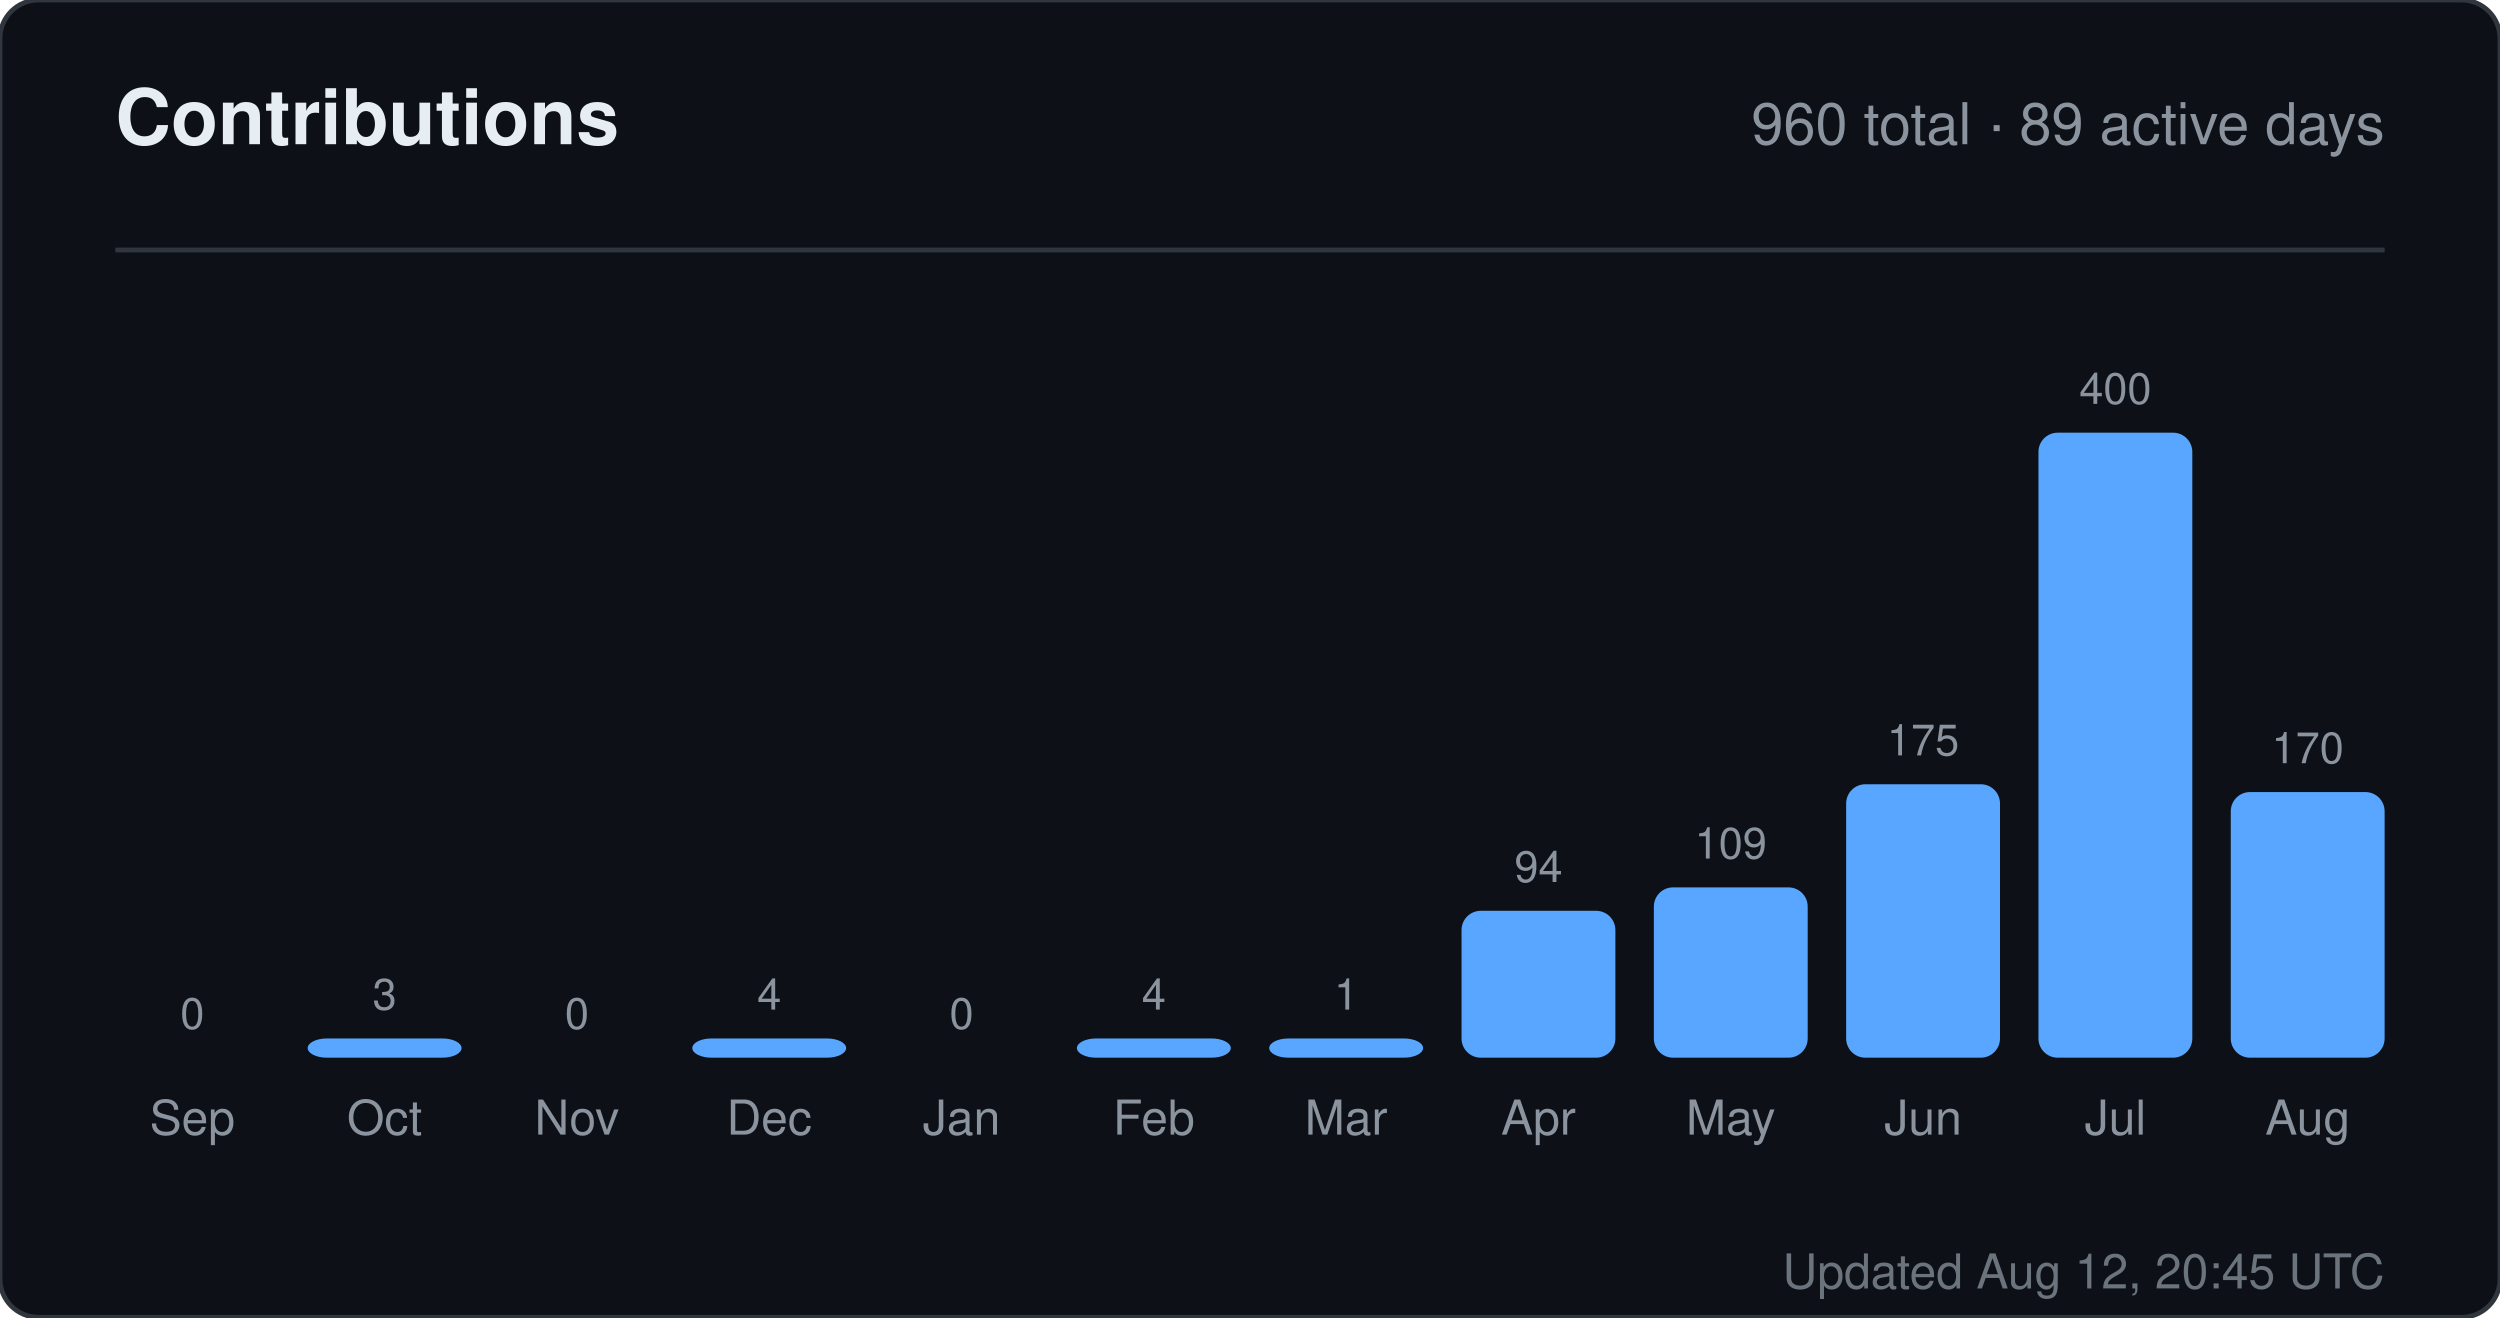
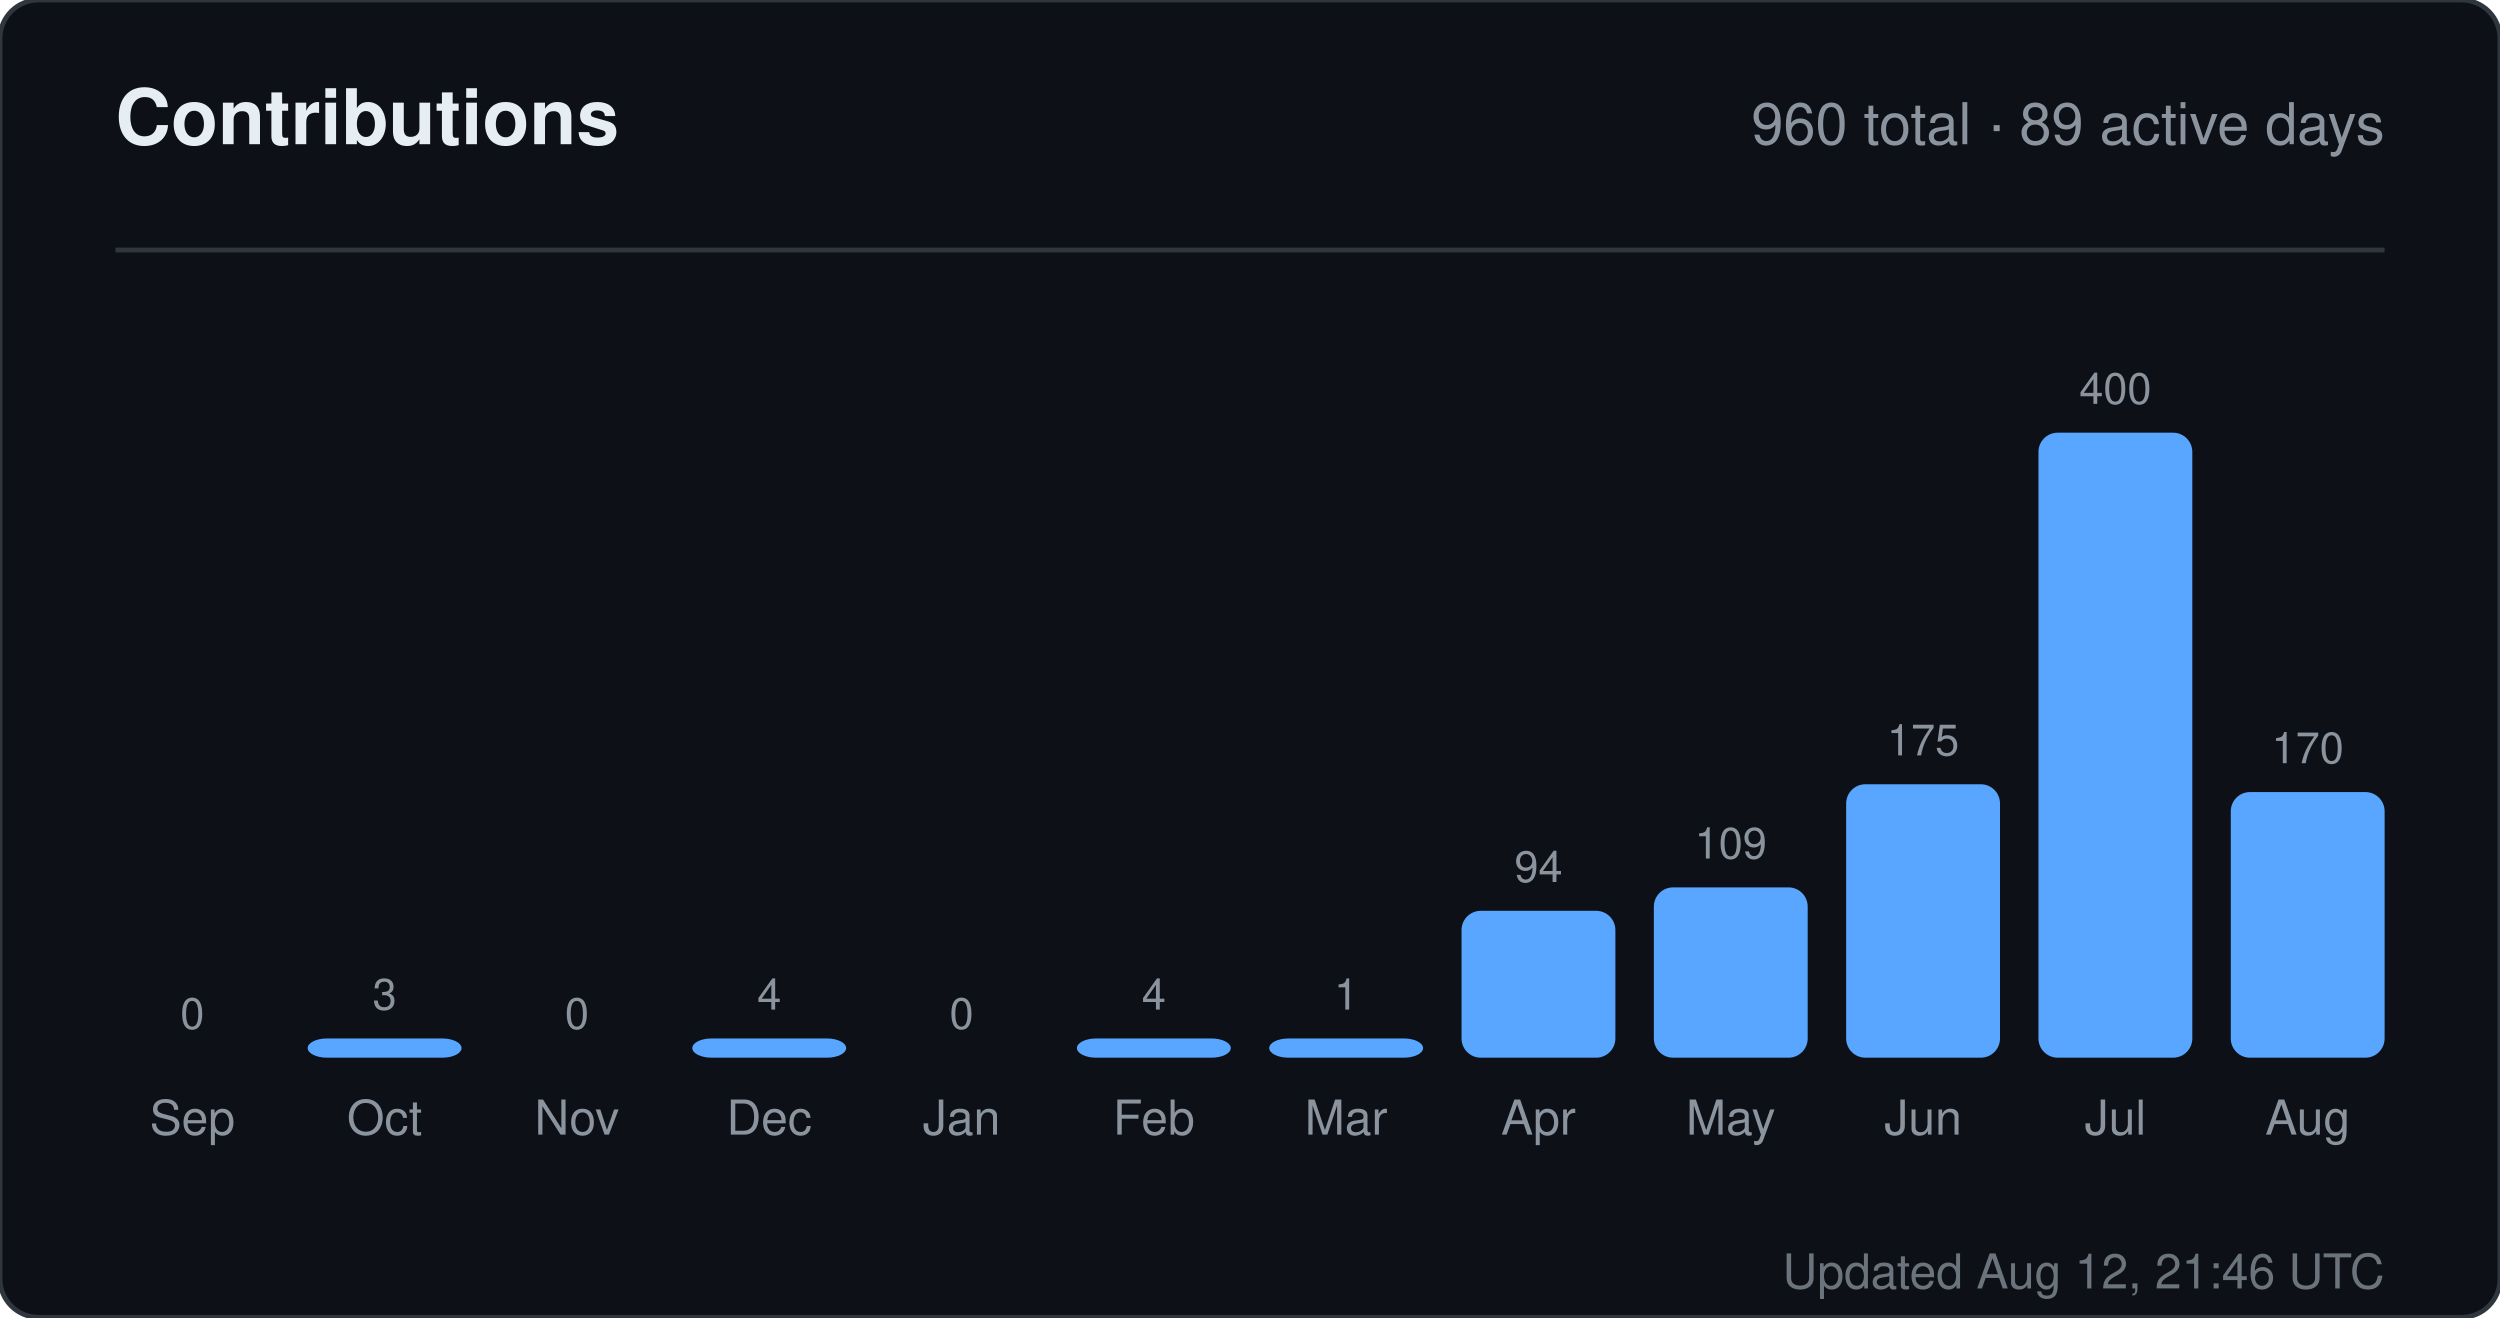
<svg xmlns="http://www.w3.org/2000/svg" width="520" height="274" viewBox="0 0 520 274" role="img" aria-label="Contributions for sandiirawan12">
  <rect width="520" height="274" rx="8" fill="#0d1117" stroke="#30363d" />
  <g font-family="-apple-system, BlinkMacSystemFont, Segoe UI, Helvetica, Arial, sans-serif">
    <text x="24" y="30" fill="#e6edf3" font-size="16" font-weight="700">Contributions</text>
    <text x="496" y="30" fill="#8b949e" font-size="12" text-anchor="end">960 total · 89 active days</text>
    <line x1="24" y1="52" x2="496" y2="52" stroke="#30363d" />
    <text x="40" y="214" fill="#8b949e" font-size="9" text-anchor="middle">0</text>
    <rect x="24" y="220" width="32" height="0" rx="4" fill="#58a6ff" />
    <text x="40" y="236" fill="#8b949e" font-size="10" text-anchor="middle">Sep</text>
    <text x="80" y="210" fill="#8b949e" font-size="9" text-anchor="middle">3</text>
    <rect x="64" y="216" width="32" height="4" rx="4" fill="#58a6ff" />
    <text x="80" y="236" fill="#8b949e" font-size="10" text-anchor="middle">Oct</text>
    <text x="120" y="214" fill="#8b949e" font-size="9" text-anchor="middle">0</text>
    <rect x="104" y="220" width="32" height="0" rx="4" fill="#58a6ff" />
    <text x="120" y="236" fill="#8b949e" font-size="10" text-anchor="middle">Nov</text>
    <text x="160" y="210" fill="#8b949e" font-size="9" text-anchor="middle">4</text>
    <rect x="144" y="216" width="32" height="4" rx="4" fill="#58a6ff" />
    <text x="160" y="236" fill="#8b949e" font-size="10" text-anchor="middle">Dec</text>
    <text x="200" y="214" fill="#8b949e" font-size="9" text-anchor="middle">0</text>
    <rect x="184" y="220" width="32" height="0" rx="4" fill="#58a6ff" />
    <text x="200" y="236" fill="#8b949e" font-size="10" text-anchor="middle">Jan</text>
    <text x="240" y="210" fill="#8b949e" font-size="9" text-anchor="middle">4</text>
    <rect x="224" y="216" width="32" height="4" rx="4" fill="#58a6ff" />
    <text x="240" y="236" fill="#8b949e" font-size="10" text-anchor="middle">Feb</text>
    <text x="280" y="210" fill="#8b949e" font-size="9" text-anchor="middle">1</text>
    <rect x="264" y="216" width="32" height="4" rx="4" fill="#58a6ff" />
    <text x="280" y="236" fill="#8b949e" font-size="10" text-anchor="middle">Mar</text>
    <text x="320" y="183.45" fill="#8b949e" font-size="9" text-anchor="middle">94</text>
    <rect x="304" y="189.45" width="32" height="30.55" rx="4" fill="#58a6ff" />
    <text x="320" y="236" fill="#8b949e" font-size="10" text-anchor="middle">Apr</text>
    <text x="360" y="178.575" fill="#8b949e" font-size="9" text-anchor="middle">109</text>
    <rect x="344" y="184.575" width="32" height="35.425" rx="4" fill="#58a6ff" />
    <text x="360" y="236" fill="#8b949e" font-size="10" text-anchor="middle">May</text>
    <text x="400" y="157.125" fill="#8b949e" font-size="9" text-anchor="middle">175</text>
    <rect x="384" y="163.125" width="32" height="56.875" rx="4" fill="#58a6ff" />
    <text x="400" y="236" fill="#8b949e" font-size="10" text-anchor="middle">Jun</text>
    <text x="440" y="84" fill="#8b949e" font-size="9" text-anchor="middle">400</text>
    <rect x="424" y="90" width="32" height="130" rx="4" fill="#58a6ff" />
    <text x="440" y="236" fill="#8b949e" font-size="10" text-anchor="middle">Jul</text>
    <text x="480" y="158.75" fill="#8b949e" font-size="9" text-anchor="middle">170</text>
    <rect x="464" y="164.75" width="32" height="55.25" rx="4" fill="#58a6ff" />
    <text x="480" y="236" fill="#8b949e" font-size="10" text-anchor="middle">Aug</text>
-     <text x="496" y="268" fill="#8b949e" font-size="10" text-anchor="end" opacity="0.75">Updated Aug 12, 20:45 UTC</text>
+     <text x="496" y="268" fill="#8b949e" font-size="10" text-anchor="end" opacity="0.75">Updated Aug 12, 21:46 UTC</text>
  </g>
</svg>
